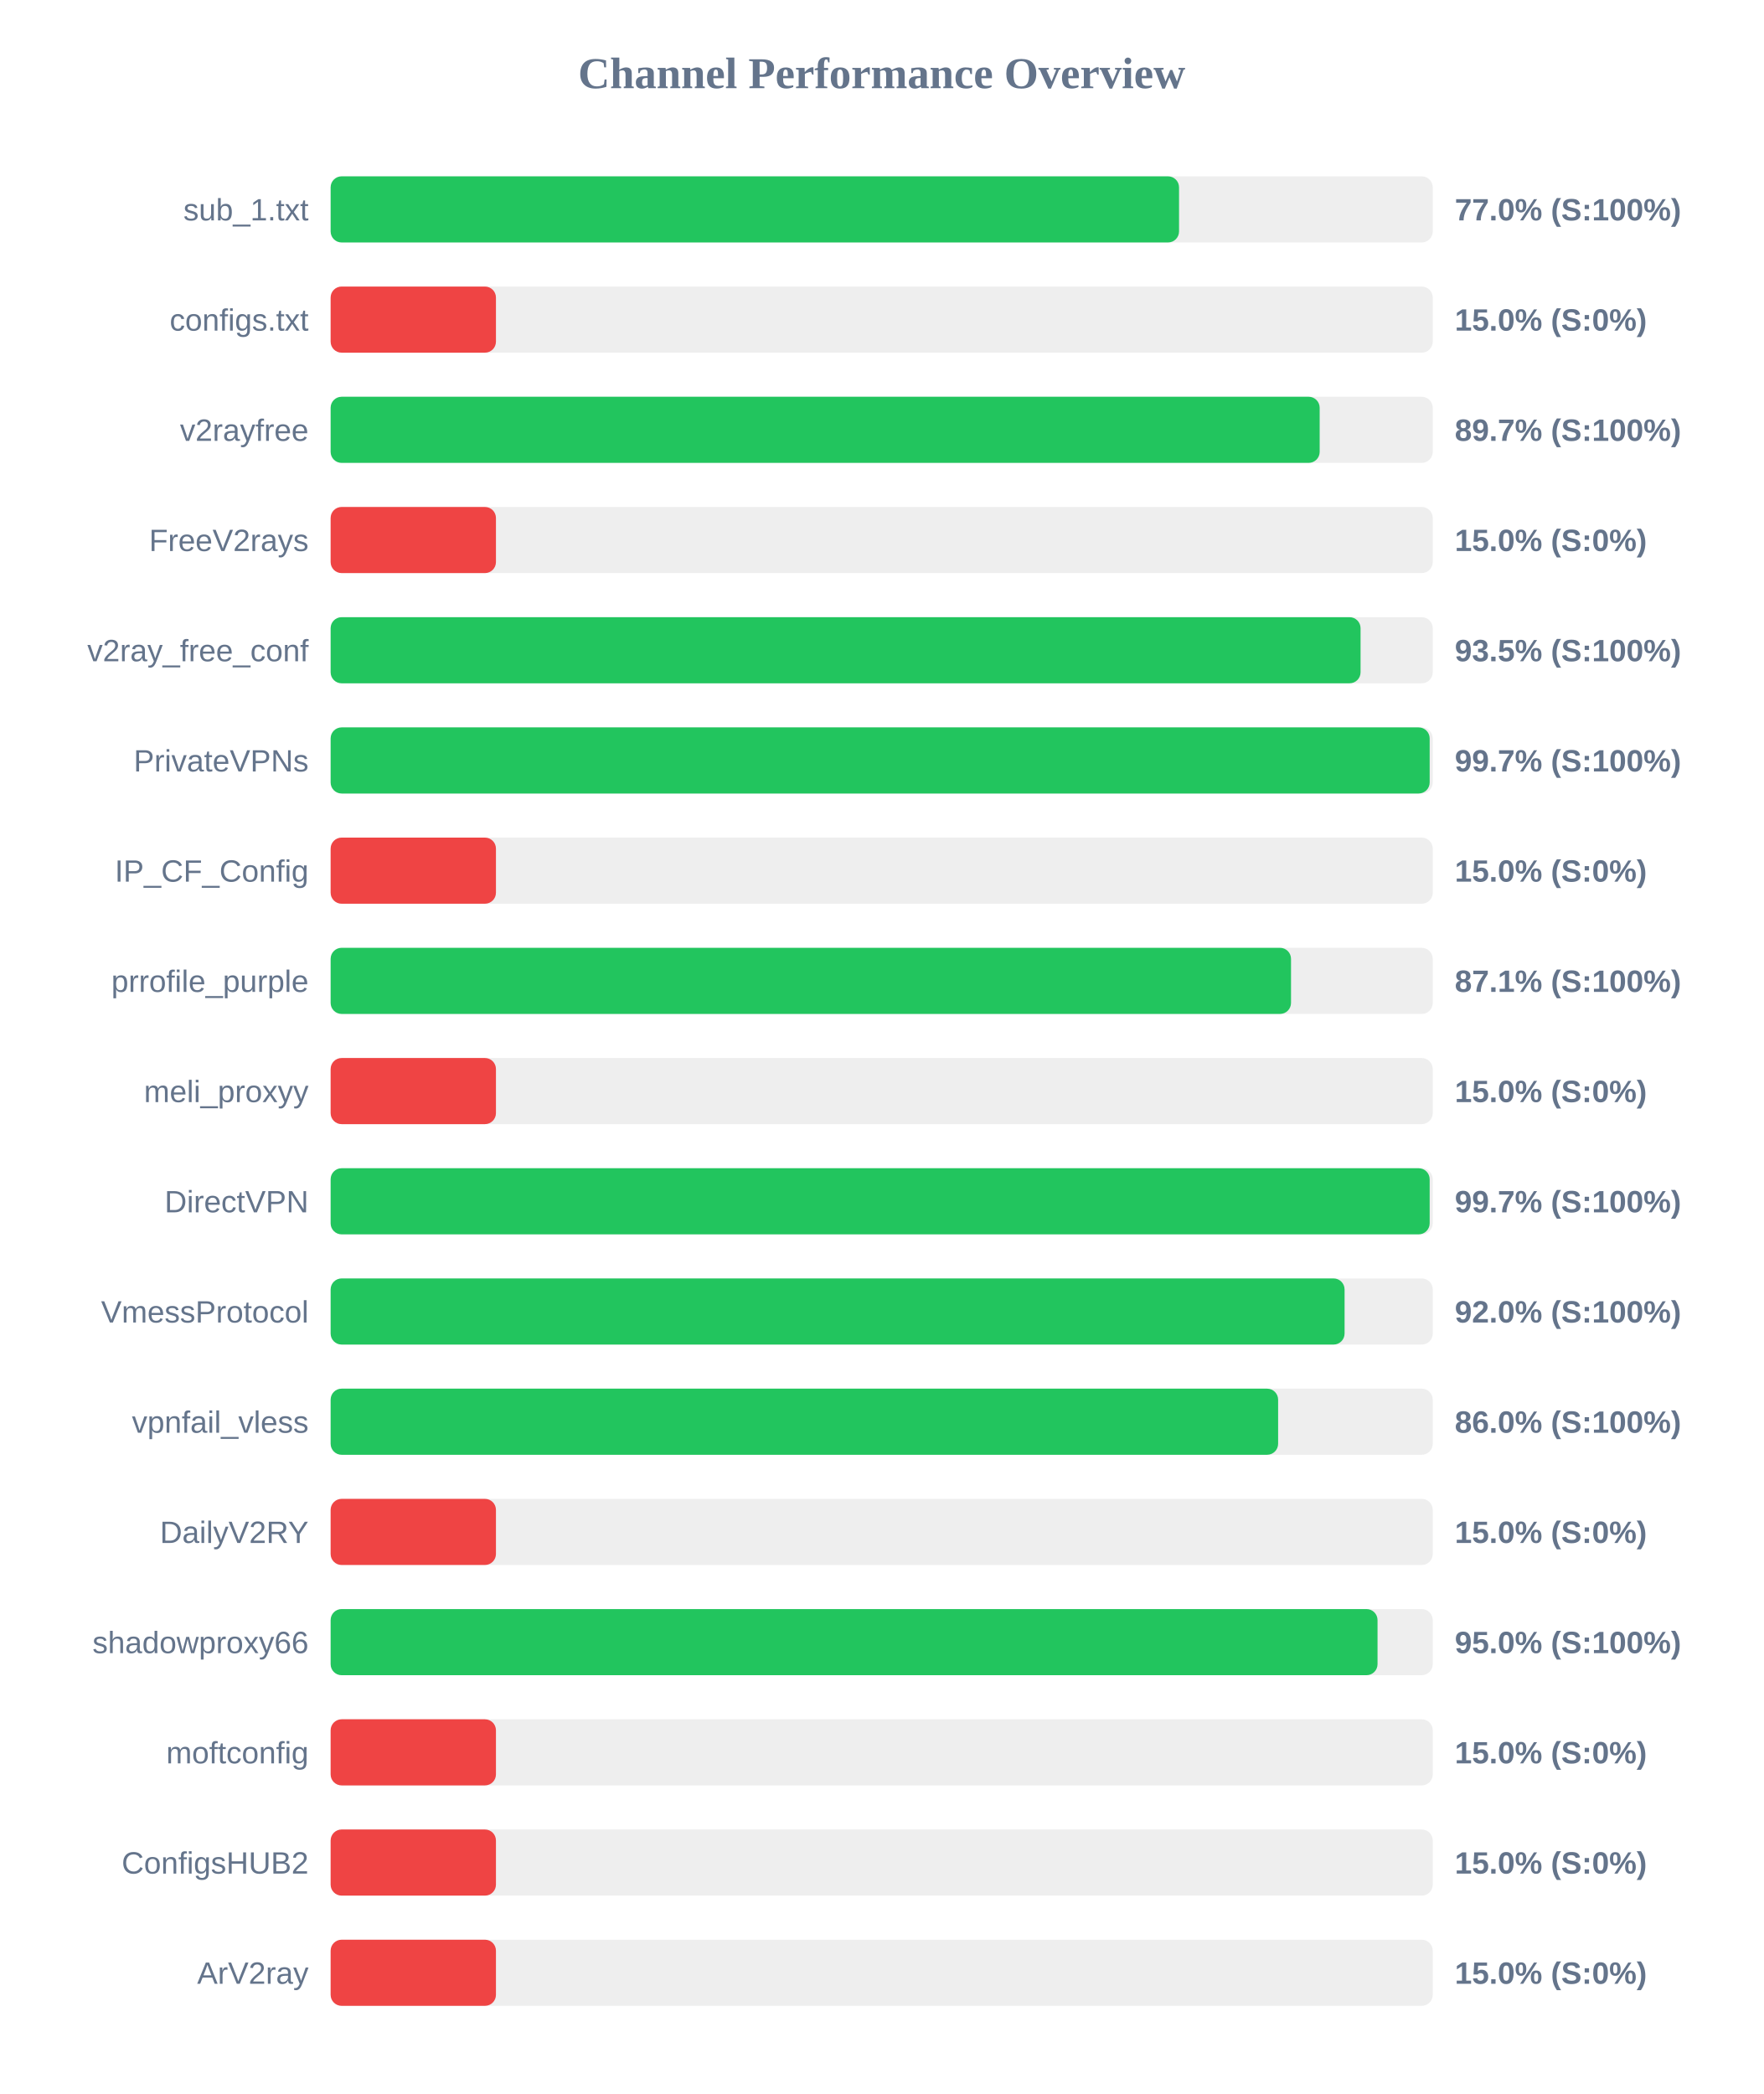
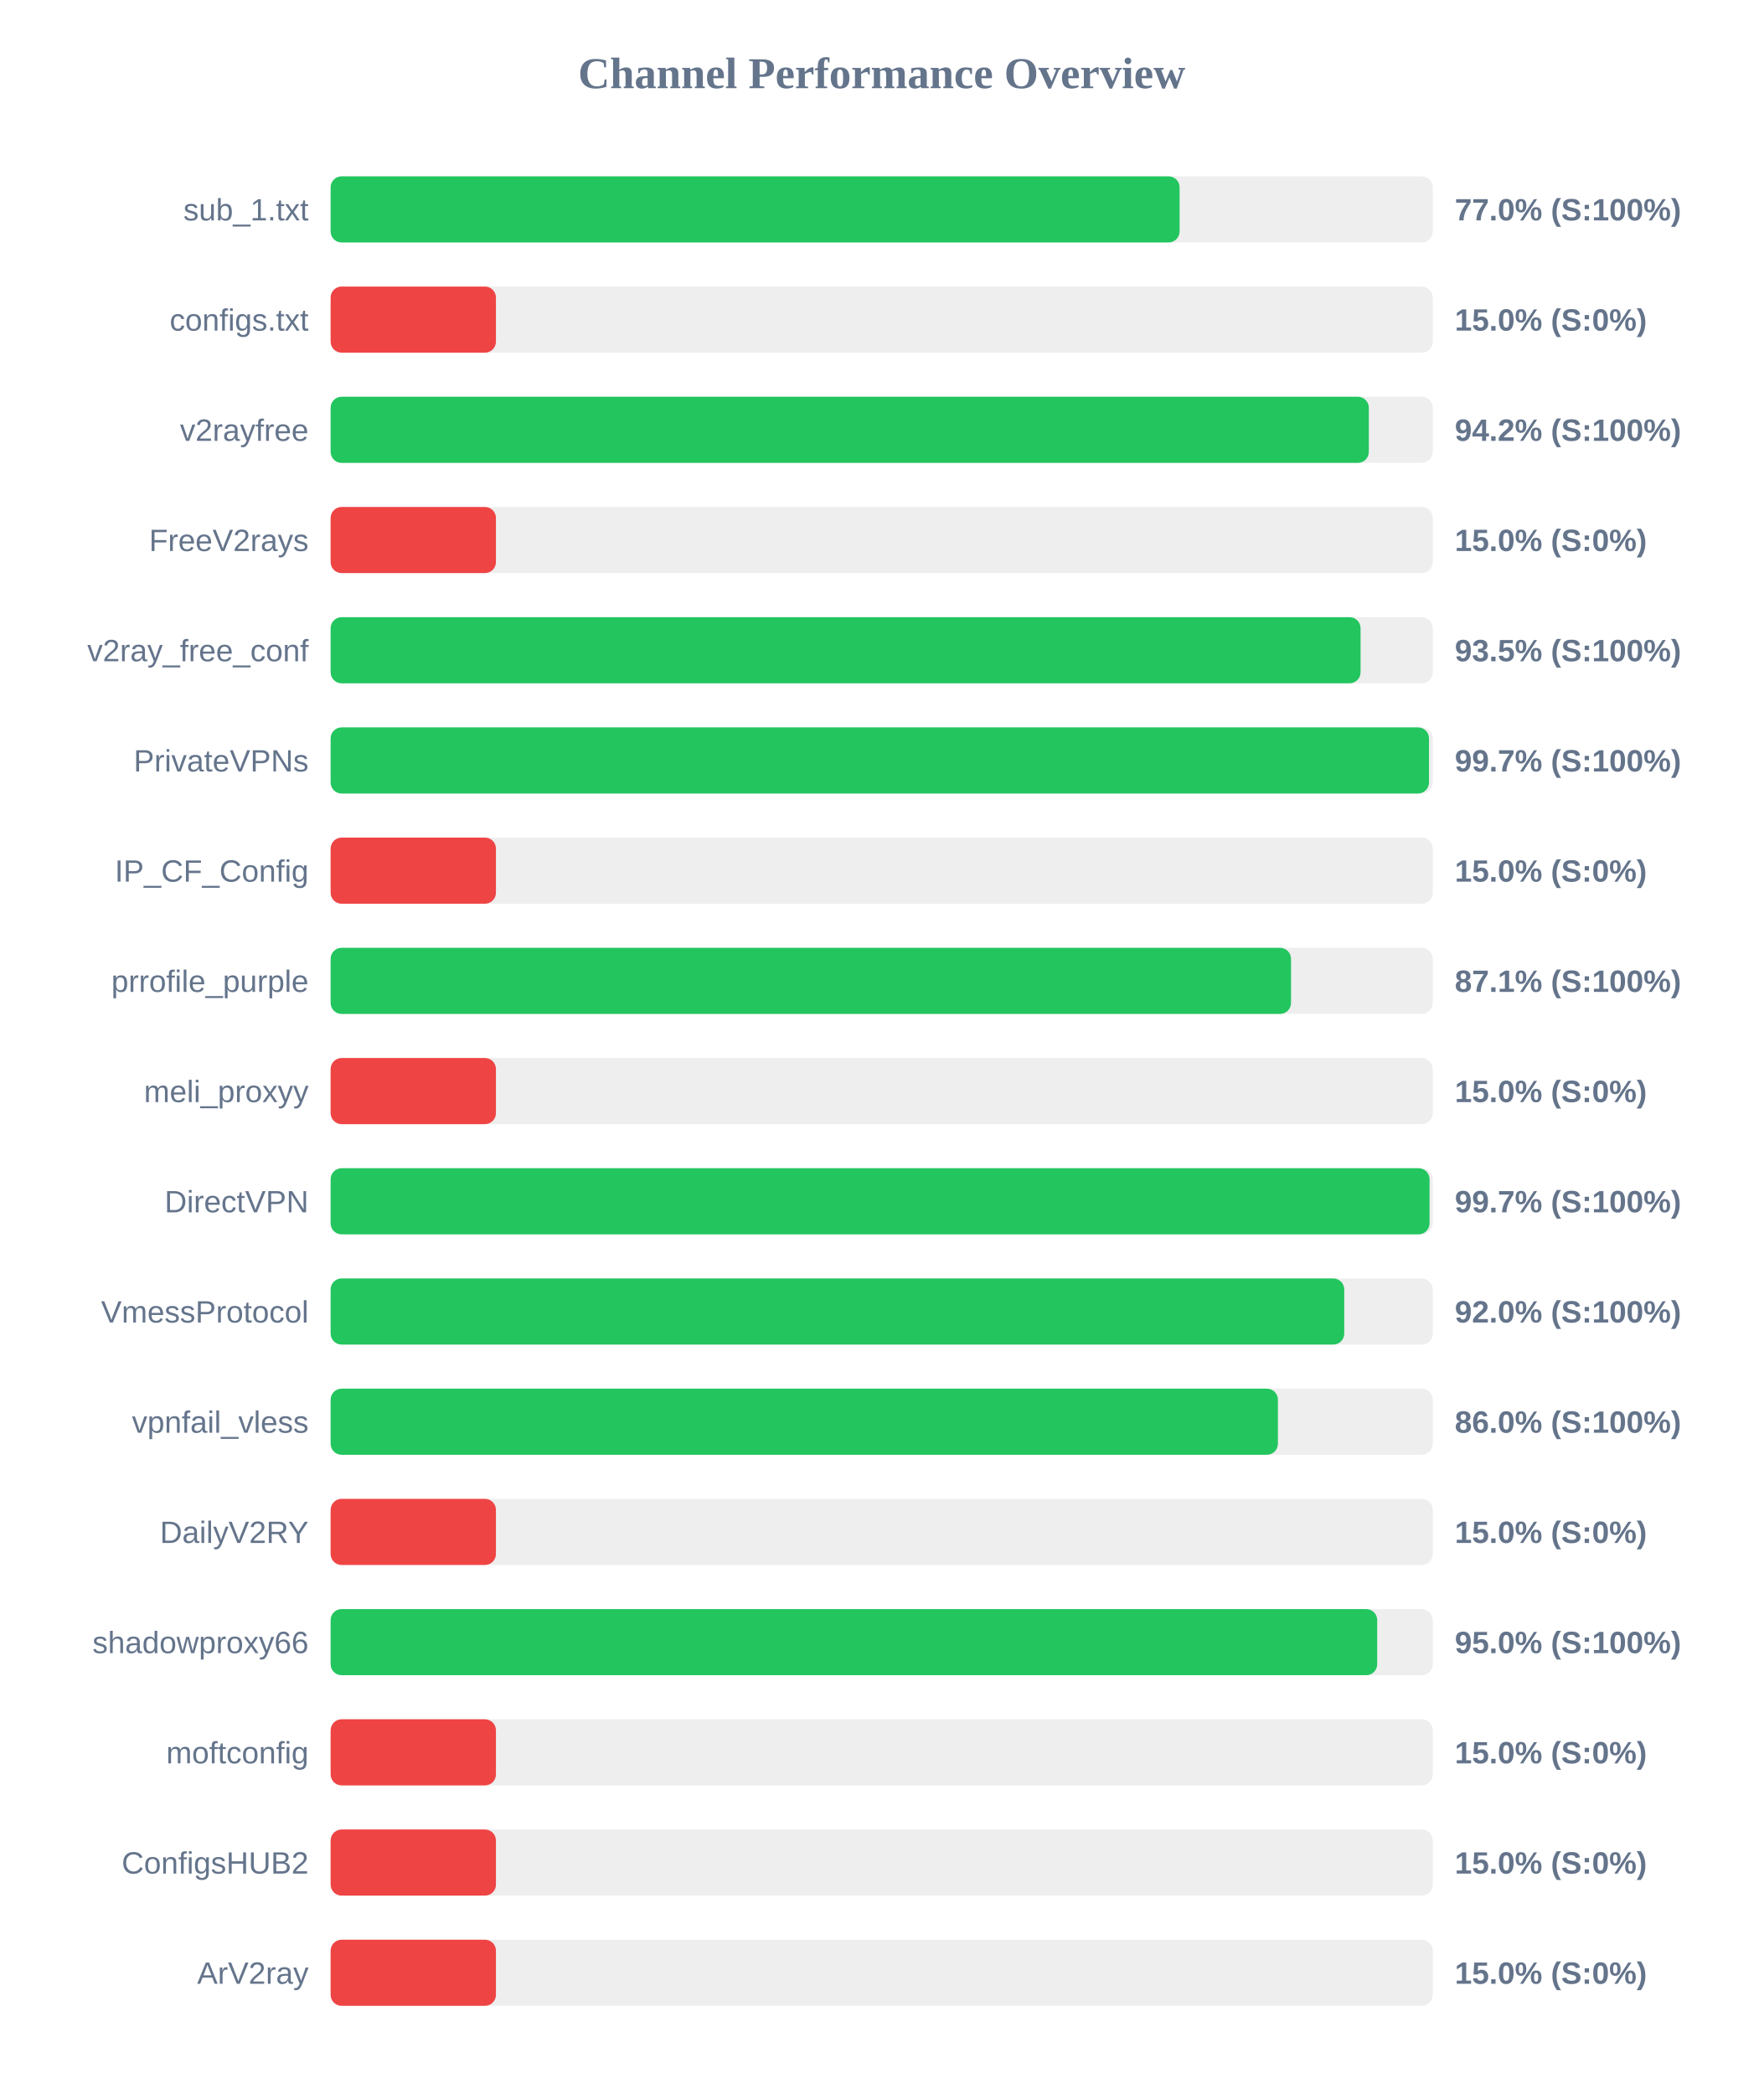
<svg xmlns="http://www.w3.org/2000/svg" width="800" height="950" version="1.1">
  <style>
        .row { font: 14px Arial; fill: #64748b; }
        .score { font: bold 14px Arial; fill: #64748b; }
    </style>
  <text x="400" y="40" text-anchor="middle" font-size="20px" font-weight="bold" fill="#64748b">Channel Performance Overview</text>
  <rect x="150" y="80" width="500" height="30" fill="#eee" rx="5" />
-   <rect x="150" y="80" width="384.9" height="30" fill="#22c55e" rx="5" />
+   <rect x="150" y="80" width="385.15" height="30" fill="#22c55e" rx="5" />
  <text x="140" y="100" text-anchor="end" class="row">sub_1.txt</text>
  <text x="660" y="100" text-anchor="start" class="score">77.0% (S:100%)</text>
  <rect x="150" y="130" width="500" height="30" fill="#eee" rx="5" />
  <rect x="150" y="130" width="75.0" height="30" fill="#ef4444" rx="5" />
  <text x="140" y="150" text-anchor="end" class="row">configs.txt</text>
  <text x="660" y="150" text-anchor="start" class="score">15.0% (S:0%)</text>
  <rect x="150" y="180" width="500" height="30" fill="#eee" rx="5" />
-   <rect x="150" y="180" width="448.7" height="30" fill="#22c55e" rx="5" />
+   <rect x="150" y="180" width="471.0" height="30" fill="#22c55e" rx="5" />
  <text x="140" y="200" text-anchor="end" class="row">v2rayfree</text>
-   <text x="660" y="200" text-anchor="start" class="score">89.7% (S:100%)</text>
+   <text x="660" y="200" text-anchor="start" class="score">94.2% (S:100%)</text>
  <rect x="150" y="230" width="500" height="30" fill="#eee" rx="5" />
  <rect x="150" y="230" width="75.0" height="30" fill="#ef4444" rx="5" />
  <text x="140" y="250" text-anchor="end" class="row">FreeV2rays</text>
  <text x="660" y="250" text-anchor="start" class="score">15.0% (S:0%)</text>
  <rect x="150" y="280" width="500" height="30" fill="#eee" rx="5" />
  <rect x="150" y="280" width="467.25" height="30" fill="#22c55e" rx="5" />
  <text x="140" y="300" text-anchor="end" class="row">v2ray_free_conf</text>
  <text x="660" y="300" text-anchor="start" class="score">93.5% (S:100%)</text>
  <rect x="150" y="330" width="500" height="30" fill="#eee" rx="5" />
-   <rect x="150" y="330" width="498.6" height="30" fill="#22c55e" rx="5" />
+   <rect x="150" y="330" width="498.3" height="30" fill="#22c55e" rx="5" />
  <text x="140" y="350" text-anchor="end" class="row">PrivateVPNs</text>
  <text x="660" y="350" text-anchor="start" class="score">99.7% (S:100%)</text>
  <rect x="150" y="380" width="500" height="30" fill="#eee" rx="5" />
  <rect x="150" y="380" width="75.0" height="30" fill="#ef4444" rx="5" />
  <text x="140" y="400" text-anchor="end" class="row">IP_CF_Config</text>
  <text x="660" y="400" text-anchor="start" class="score">15.0% (S:0%)</text>
  <rect x="150" y="430" width="500" height="30" fill="#eee" rx="5" />
  <rect x="150" y="430" width="435.7" height="30" fill="#22c55e" rx="5" />
  <text x="140" y="450" text-anchor="end" class="row">prrofile_purple</text>
  <text x="660" y="450" text-anchor="start" class="score">87.1% (S:100%)</text>
  <rect x="150" y="480" width="500" height="30" fill="#eee" rx="5" />
  <rect x="150" y="480" width="75.0" height="30" fill="#ef4444" rx="5" />
  <text x="140" y="500" text-anchor="end" class="row">meli_proxyy</text>
  <text x="660" y="500" text-anchor="start" class="score">15.0% (S:0%)</text>
  <rect x="150" y="530" width="500" height="30" fill="#eee" rx="5" />
-   <rect x="150" y="530" width="498.6" height="30" fill="#22c55e" rx="5" />
+   <rect x="150" y="530" width="498.55" height="30" fill="#22c55e" rx="5" />
  <text x="140" y="550" text-anchor="end" class="row">DirectVPN</text>
  <text x="660" y="550" text-anchor="start" class="score">99.7% (S:100%)</text>
  <rect x="150" y="580" width="500" height="30" fill="#eee" rx="5" />
-   <rect x="150" y="580" width="460.0" height="30" fill="#22c55e" rx="5" />
+   <rect x="150" y="580" width="459.85" height="30" fill="#22c55e" rx="5" />
  <text x="140" y="600" text-anchor="end" class="row">VmessProtocol</text>
  <text x="660" y="600" text-anchor="start" class="score">92.0% (S:100%)</text>
  <rect x="150" y="630" width="500" height="30" fill="#eee" rx="5" />
-   <rect x="150" y="630" width="429.85" height="30" fill="#22c55e" rx="5" />
+   <rect x="150" y="630" width="429.75" height="30" fill="#22c55e" rx="5" />
  <text x="140" y="650" text-anchor="end" class="row">vpnfail_vless</text>
  <text x="660" y="650" text-anchor="start" class="score">86.0% (S:100%)</text>
  <rect x="150" y="680" width="500" height="30" fill="#eee" rx="5" />
  <rect x="150" y="680" width="75.0" height="30" fill="#ef4444" rx="5" />
  <text x="140" y="700" text-anchor="end" class="row">DailyV2RY</text>
  <text x="660" y="700" text-anchor="start" class="score">15.0% (S:0%)</text>
  <rect x="150" y="730" width="500" height="30" fill="#eee" rx="5" />
-   <rect x="150" y="730" width="474.95" height="30" fill="#22c55e" rx="5" />
+   <rect x="150" y="730" width="474.8" height="30" fill="#22c55e" rx="5" />
  <text x="140" y="750" text-anchor="end" class="row">shadowproxy66</text>
  <text x="660" y="750" text-anchor="start" class="score">95.0% (S:100%)</text>
  <rect x="150" y="780" width="500" height="30" fill="#eee" rx="5" />
  <rect x="150" y="780" width="75.0" height="30" fill="#ef4444" rx="5" />
  <text x="140" y="800" text-anchor="end" class="row">moftconfig</text>
  <text x="660" y="800" text-anchor="start" class="score">15.0% (S:0%)</text>
  <rect x="150" y="830" width="500" height="30" fill="#eee" rx="5" />
  <rect x="150" y="830" width="75.0" height="30" fill="#ef4444" rx="5" />
  <text x="140" y="850" text-anchor="end" class="row">ConfigsHUB2</text>
  <text x="660" y="850" text-anchor="start" class="score">15.0% (S:0%)</text>
  <rect x="150" y="880" width="500" height="30" fill="#eee" rx="5" />
  <rect x="150" y="880" width="75.0" height="30" fill="#ef4444" rx="5" />
  <text x="140" y="900" text-anchor="end" class="row">ArV2ray</text>
  <text x="660" y="900" text-anchor="start" class="score">15.0% (S:0%)</text>
</svg>
